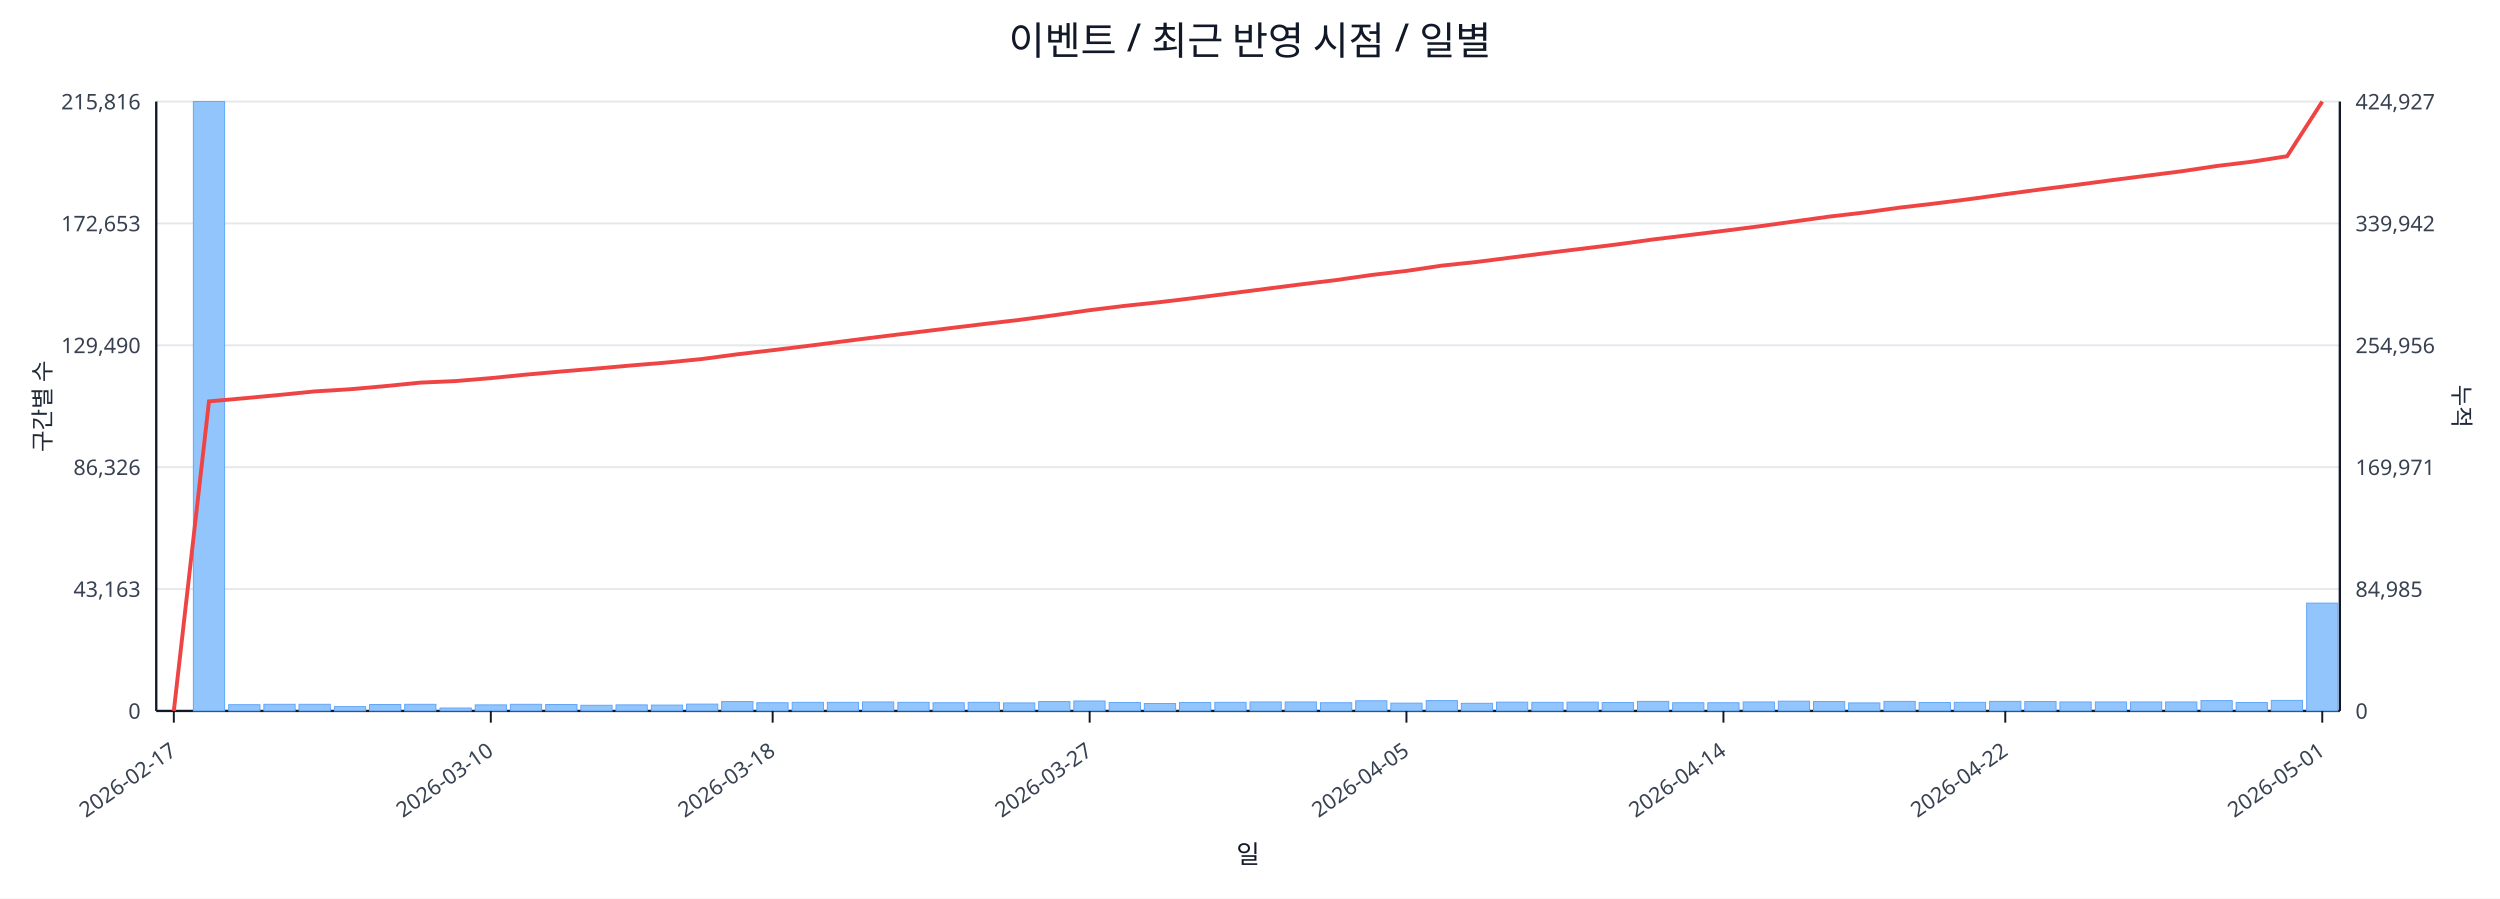
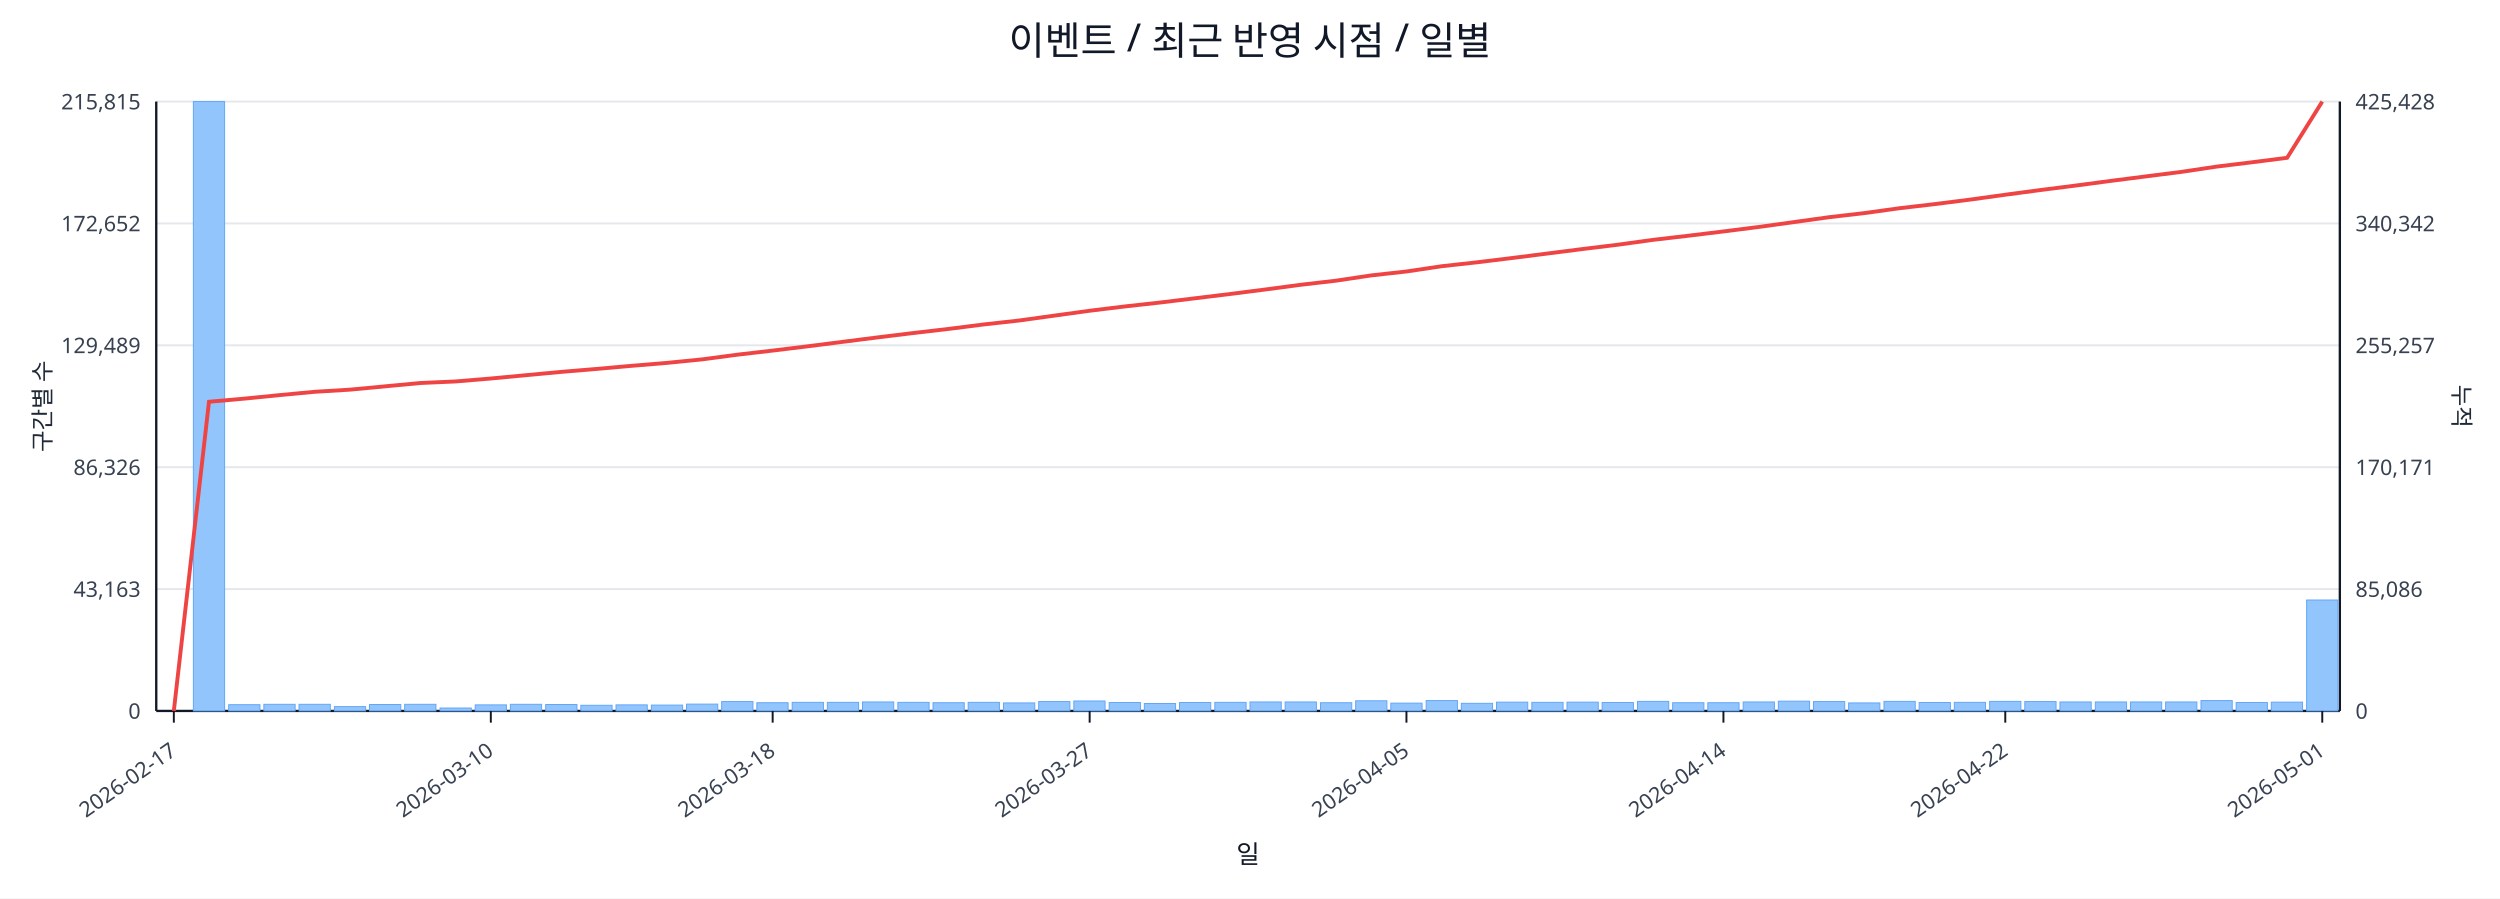
<svg xmlns="http://www.w3.org/2000/svg" width="1280" height="460" viewBox="0 0 1280 460">
  <rect x="0" y="0" width="100%" height="100%" fill="#ffffff" />
  <text x="640.0" y="28" font-size="20" text-anchor="middle" font-family="sans-serif" fill="#111827">이벤트 / 최근 반영 시점 / 일별</text>
  <line x1="80.0" y1="52.0" x2="1198.0" y2="52.0" stroke="#e5e7eb" stroke-width="1" />
-   <text x="72.0" y="56.0" font-size="11" text-anchor="end" font-family="sans-serif" fill="#374151">215,816</text>
-   <text x="1206.0" y="56.0" font-size="11" text-anchor="start" font-family="sans-serif" fill="#374151">424,927</text>
+   <text x="72.0" y="56.0" font-size="11" text-anchor="end" font-family="sans-serif" fill="#374151">215,815</text>
+   <text x="1206.0" y="56.0" font-size="11" text-anchor="start" font-family="sans-serif" fill="#374151">425,428</text>
  <line x1="80.0" y1="114.4" x2="1198.0" y2="114.4" stroke="#e5e7eb" stroke-width="1" />
-   <text x="72.0" y="118.4" font-size="11" text-anchor="end" font-family="sans-serif" fill="#374151">172,653</text>
-   <text x="1206.0" y="118.4" font-size="11" text-anchor="start" font-family="sans-serif" fill="#374151">339,942</text>
+   <text x="72.0" y="118.4" font-size="11" text-anchor="end" font-family="sans-serif" fill="#374151">172,652</text>
+   <text x="1206.0" y="118.4" font-size="11" text-anchor="start" font-family="sans-serif" fill="#374151">340,342</text>
  <line x1="80.0" y1="176.8" x2="1198.0" y2="176.8" stroke="#e5e7eb" stroke-width="1" />
-   <text x="72.0" y="180.8" font-size="11" text-anchor="end" font-family="sans-serif" fill="#374151">129,490</text>
-   <text x="1206.0" y="180.8" font-size="11" text-anchor="start" font-family="sans-serif" fill="#374151">254,956</text>
+   <text x="72.0" y="180.8" font-size="11" text-anchor="end" font-family="sans-serif" fill="#374151">129,489</text>
+   <text x="1206.0" y="180.8" font-size="11" text-anchor="start" font-family="sans-serif" fill="#374151">255,257</text>
  <line x1="80.0" y1="239.2" x2="1198.0" y2="239.2" stroke="#e5e7eb" stroke-width="1" />
  <text x="72.0" y="243.2" font-size="11" text-anchor="end" font-family="sans-serif" fill="#374151">86,326</text>
-   <text x="1206.0" y="243.2" font-size="11" text-anchor="start" font-family="sans-serif" fill="#374151">169,971</text>
+   <text x="1206.0" y="243.2" font-size="11" text-anchor="start" font-family="sans-serif" fill="#374151">170,171</text>
  <line x1="80.0" y1="301.6" x2="1198.0" y2="301.6" stroke="#e5e7eb" stroke-width="1" />
  <text x="72.0" y="305.6" font-size="11" text-anchor="end" font-family="sans-serif" fill="#374151">43,163</text>
-   <text x="1206.0" y="305.6" font-size="11" text-anchor="start" font-family="sans-serif" fill="#374151">84,985</text>
+   <text x="1206.0" y="305.6" font-size="11" text-anchor="start" font-family="sans-serif" fill="#374151">85,086</text>
  <line x1="80.0" y1="364.0" x2="1198.0" y2="364.0" stroke="#e5e7eb" stroke-width="1" />
  <text x="72.0" y="368.0" font-size="11" text-anchor="end" font-family="sans-serif" fill="#374151">0</text>
  <text x="1206.0" y="368.0" font-size="11" text-anchor="start" font-family="sans-serif" fill="#374151">0</text>
  <line x1="80.0" y1="364.0" x2="1198.0" y2="364.0" stroke="#111827" stroke-width="1.2" />
  <line x1="80.0" y1="52.0" x2="80.0" y2="364.0" stroke="#111827" stroke-width="1.2" />
  <line x1="1198.0" y1="52.0" x2="1198.0" y2="364.0" stroke="#111827" stroke-width="1.2" />
  <rect x="81.0" y="364.0" width="16.0" height="0.0" fill="#93c5fd" stroke="#60a5fa" stroke-width="0.5" />
  <rect x="99.0" y="52.0" width="16.0" height="312.0" fill="#93c5fd" stroke="#60a5fa" stroke-width="0.5" />
  <rect x="117.1" y="360.8" width="16.0" height="3.2" fill="#93c5fd" stroke="#60a5fa" stroke-width="0.5" />
  <rect x="135.1" y="360.6" width="16.0" height="3.4" fill="#93c5fd" stroke="#60a5fa" stroke-width="0.5" />
  <rect x="153.1" y="360.6" width="16.0" height="3.4" fill="#93c5fd" stroke="#60a5fa" stroke-width="0.5" />
  <rect x="171.2" y="361.8" width="16.0" height="2.2" fill="#93c5fd" stroke="#60a5fa" stroke-width="0.5" />
  <rect x="189.2" y="360.7" width="16.0" height="3.3" fill="#93c5fd" stroke="#60a5fa" stroke-width="0.5" />
  <rect x="207.2" y="360.6" width="16.0" height="3.4" fill="#93c5fd" stroke="#60a5fa" stroke-width="0.5" />
  <rect x="225.3" y="362.5" width="16.0" height="1.5" fill="#93c5fd" stroke="#60a5fa" stroke-width="0.5" />
  <rect x="243.3" y="360.9" width="16.0" height="3.1" fill="#93c5fd" stroke="#60a5fa" stroke-width="0.5" />
  <rect x="261.3" y="360.6" width="16.0" height="3.4" fill="#93c5fd" stroke="#60a5fa" stroke-width="0.5" />
  <rect x="279.4" y="360.7" width="16.0" height="3.3" fill="#93c5fd" stroke="#60a5fa" stroke-width="0.5" />
  <rect x="297.4" y="361.1" width="16.0" height="2.9" fill="#93c5fd" stroke="#60a5fa" stroke-width="0.5" />
  <rect x="315.4" y="360.9" width="16.0" height="3.1" fill="#93c5fd" stroke="#60a5fa" stroke-width="0.5" />
  <rect x="333.5" y="361.0" width="16.0" height="3.0" fill="#93c5fd" stroke="#60a5fa" stroke-width="0.5" />
  <rect x="351.5" y="360.5" width="16.0" height="3.5" fill="#93c5fd" stroke="#60a5fa" stroke-width="0.5" />
  <rect x="369.5" y="359.2" width="16.0" height="4.8" fill="#93c5fd" stroke="#60a5fa" stroke-width="0.5" />
  <rect x="387.5" y="359.8" width="16.0" height="4.2" fill="#93c5fd" stroke="#60a5fa" stroke-width="0.5" />
  <rect x="405.6" y="359.6" width="16.0" height="4.4" fill="#93c5fd" stroke="#60a5fa" stroke-width="0.5" />
  <rect x="423.6" y="359.6" width="16.0" height="4.4" fill="#93c5fd" stroke="#60a5fa" stroke-width="0.5" />
  <rect x="441.6" y="359.4" width="16.0" height="4.6" fill="#93c5fd" stroke="#60a5fa" stroke-width="0.5" />
  <rect x="459.7" y="359.6" width="16.0" height="4.4" fill="#93c5fd" stroke="#60a5fa" stroke-width="0.5" />
  <rect x="477.7" y="359.8" width="16.0" height="4.2" fill="#93c5fd" stroke="#60a5fa" stroke-width="0.5" />
  <rect x="495.7" y="359.6" width="16.0" height="4.4" fill="#93c5fd" stroke="#60a5fa" stroke-width="0.5" />
  <rect x="513.8" y="359.9" width="16.0" height="4.1" fill="#93c5fd" stroke="#60a5fa" stroke-width="0.5" />
  <rect x="531.8" y="359.2" width="16.0" height="4.8" fill="#93c5fd" stroke="#60a5fa" stroke-width="0.5" />
  <rect x="549.8" y="358.9" width="16.0" height="5.1" fill="#93c5fd" stroke="#60a5fa" stroke-width="0.5" />
  <rect x="567.9" y="359.7" width="16.0" height="4.3" fill="#93c5fd" stroke="#60a5fa" stroke-width="0.5" />
  <rect x="585.9" y="360.2" width="16.0" height="3.8" fill="#93c5fd" stroke="#60a5fa" stroke-width="0.5" />
  <rect x="603.9" y="359.7" width="16.0" height="4.3" fill="#93c5fd" stroke="#60a5fa" stroke-width="0.5" />
  <rect x="622.0" y="359.6" width="16.0" height="4.4" fill="#93c5fd" stroke="#60a5fa" stroke-width="0.5" />
  <rect x="640.0" y="359.4" width="16.0" height="4.6" fill="#93c5fd" stroke="#60a5fa" stroke-width="0.5" />
  <rect x="658.0" y="359.4" width="16.0" height="4.6" fill="#93c5fd" stroke="#60a5fa" stroke-width="0.5" />
  <rect x="676.1" y="359.8" width="16.0" height="4.2" fill="#93c5fd" stroke="#60a5fa" stroke-width="0.5" />
  <rect x="694.1" y="358.8" width="16.0" height="5.2" fill="#93c5fd" stroke="#60a5fa" stroke-width="0.5" />
  <rect x="712.1" y="360.0" width="16.0" height="4.0" fill="#93c5fd" stroke="#60a5fa" stroke-width="0.5" />
  <rect x="730.2" y="358.7" width="16.0" height="5.3" fill="#93c5fd" stroke="#60a5fa" stroke-width="0.5" />
  <rect x="748.2" y="360.1" width="16.0" height="3.9" fill="#93c5fd" stroke="#60a5fa" stroke-width="0.5" />
  <rect x="766.2" y="359.5" width="16.0" height="4.5" fill="#93c5fd" stroke="#60a5fa" stroke-width="0.5" />
  <rect x="784.3" y="359.6" width="16.0" height="4.4" fill="#93c5fd" stroke="#60a5fa" stroke-width="0.5" />
  <rect x="802.3" y="359.5" width="16.0" height="4.5" fill="#93c5fd" stroke="#60a5fa" stroke-width="0.5" />
  <rect x="820.3" y="359.7" width="16.0" height="4.3" fill="#93c5fd" stroke="#60a5fa" stroke-width="0.5" />
  <rect x="838.4" y="359.1" width="16.0" height="4.9" fill="#93c5fd" stroke="#60a5fa" stroke-width="0.5" />
  <rect x="856.4" y="359.8" width="16.0" height="4.2" fill="#93c5fd" stroke="#60a5fa" stroke-width="0.5" />
  <rect x="874.4" y="359.8" width="16.0" height="4.2" fill="#93c5fd" stroke="#60a5fa" stroke-width="0.5" />
  <rect x="892.5" y="359.4" width="16.0" height="4.6" fill="#93c5fd" stroke="#60a5fa" stroke-width="0.5" />
  <rect x="910.5" y="359.0" width="16.0" height="5.0" fill="#93c5fd" stroke="#60a5fa" stroke-width="0.5" />
  <rect x="928.5" y="359.2" width="16.0" height="4.8" fill="#93c5fd" stroke="#60a5fa" stroke-width="0.5" />
  <rect x="946.5" y="359.9" width="16.0" height="4.1" fill="#93c5fd" stroke="#60a5fa" stroke-width="0.5" />
  <rect x="964.6" y="359.1" width="16.0" height="4.9" fill="#93c5fd" stroke="#60a5fa" stroke-width="0.5" />
  <rect x="982.6" y="359.7" width="16.0" height="4.3" fill="#93c5fd" stroke="#60a5fa" stroke-width="0.5" />
  <rect x="1000.6" y="359.6" width="16.0" height="4.4" fill="#93c5fd" stroke="#60a5fa" stroke-width="0.5" />
  <rect x="1018.7" y="359.1" width="16.0" height="4.9" fill="#93c5fd" stroke="#60a5fa" stroke-width="0.5" />
  <rect x="1036.7" y="359.2" width="16.0" height="4.8" fill="#93c5fd" stroke="#60a5fa" stroke-width="0.5" />
  <rect x="1054.7" y="359.4" width="16.0" height="4.6" fill="#93c5fd" stroke="#60a5fa" stroke-width="0.5" />
  <rect x="1072.8" y="359.4" width="16.0" height="4.6" fill="#93c5fd" stroke="#60a5fa" stroke-width="0.5" />
  <rect x="1090.8" y="359.4" width="16.0" height="4.6" fill="#93c5fd" stroke="#60a5fa" stroke-width="0.5" />
  <rect x="1108.8" y="359.4" width="16.0" height="4.6" fill="#93c5fd" stroke="#60a5fa" stroke-width="0.5" />
  <rect x="1126.9" y="358.7" width="16.0" height="5.3" fill="#93c5fd" stroke="#60a5fa" stroke-width="0.5" />
  <rect x="1144.9" y="359.7" width="16.0" height="4.3" fill="#93c5fd" stroke="#60a5fa" stroke-width="0.5" />
-   <rect x="1162.9" y="358.6" width="16.0" height="5.4" fill="#93c5fd" stroke="#60a5fa" stroke-width="0.5" />
-   <rect x="1181.0" y="308.8" width="16.0" height="55.2" fill="#93c5fd" stroke="#60a5fa" stroke-width="0.5" />
-   <polyline fill="none" stroke="#ef4444" stroke-width="2" points="89.0,364.0 107.0,205.5 125.1,203.9 143.1,202.2 161.1,200.4 179.2,199.3 197.2,197.7 215.2,195.9 233.3,195.1 251.3,193.6 269.3,191.8 287.4,190.2 305.4,188.7 323.4,187.1 341.5,185.6 359.5,183.8 377.5,181.4 395.6,179.3 413.6,177.1 431.6,174.8 449.7,172.5 467.7,170.3 485.7,168.1 503.8,165.9 521.8,163.8 539.8,161.4 557.9,158.8 575.9,156.6 593.9,154.7 612.0,152.5 630.0,150.2 648.0,147.9 666.0,145.6 684.1,143.4 702.1,140.8 720.1,138.7 738.2,136.0 756.2,134.1 774.2,131.8 792.3,129.5 810.3,127.3 828.3,125.1 846.4,122.6 864.4,120.4 882.4,118.2 900.5,115.9 918.5,113.4 936.5,110.9 954.6,108.8 972.6,106.3 990.6,104.2 1008.7,101.9 1026.7,99.4 1044.7,97.0 1062.8,94.7 1080.8,92.3 1098.8,90.0 1116.9,87.7 1134.9,85.0 1152.9,82.8 1171.0,80.0 1189.0,52.0" />
+   <rect x="1162.9" y="359.5" width="16.0" height="4.5" fill="#93c5fd" stroke="#60a5fa" stroke-width="0.5" />
+   <rect x="1181.0" y="307.2" width="16.0" height="56.8" fill="#93c5fd" stroke="#60a5fa" stroke-width="0.5" />
+   <polyline fill="none" stroke="#ef4444" stroke-width="2" points="89.0,364.0 107.0,205.7 125.1,204.1 143.1,202.3 161.1,200.6 179.2,199.5 197.2,197.8 215.2,196.1 233.3,195.3 251.3,193.8 269.3,192.1 287.4,190.4 305.4,188.9 323.4,187.3 341.5,185.8 359.5,184.0 377.5,181.6 395.6,179.5 413.6,177.3 431.6,175.0 449.7,172.7 467.7,170.5 485.7,168.4 503.8,166.1 521.8,164.1 539.8,161.6 557.9,159.1 575.9,156.9 593.9,154.9 612.0,152.7 630.0,150.5 648.0,148.2 666.0,145.8 684.1,143.7 702.1,141.0 720.1,139.0 738.2,136.3 756.2,134.3 774.2,132.1 792.3,129.8 810.3,127.5 828.3,125.3 846.4,122.8 864.4,120.7 882.4,118.5 900.5,116.2 918.5,113.7 936.5,111.2 954.6,109.1 972.6,106.6 990.6,104.5 1008.7,102.2 1026.7,99.7 1044.7,97.3 1062.8,95.0 1080.8,92.6 1098.8,90.3 1116.9,88.0 1134.9,85.3 1152.9,83.1 1171.0,80.8 1189.0,52.0" />
  <line x1="89.0" y1="364.0" x2="89.0" y2="370.0" stroke="#111827" stroke-width="1" />
  <text x="91.0" y="386.0" font-size="11" text-anchor="end" transform="rotate(-35 91.0 386.0)" font-family="sans-serif" fill="#374151">2026-02-17</text>
  <line x1="251.3" y1="364.0" x2="251.3" y2="370.0" stroke="#111827" stroke-width="1" />
  <text x="253.3" y="386.0" font-size="11" text-anchor="end" transform="rotate(-35 253.3 386.0)" font-family="sans-serif" fill="#374151">2026-03-10</text>
  <line x1="395.6" y1="364.0" x2="395.6" y2="370.0" stroke="#111827" stroke-width="1" />
  <text x="397.6" y="386.0" font-size="11" text-anchor="end" transform="rotate(-35 397.6 386.0)" font-family="sans-serif" fill="#374151">2026-03-18</text>
  <line x1="557.9" y1="364.0" x2="557.9" y2="370.0" stroke="#111827" stroke-width="1" />
  <text x="559.9" y="386.0" font-size="11" text-anchor="end" transform="rotate(-35 559.9 386.0)" font-family="sans-serif" fill="#374151">2026-03-27</text>
  <line x1="720.1" y1="364.0" x2="720.1" y2="370.0" stroke="#111827" stroke-width="1" />
  <text x="722.1" y="386.0" font-size="11" text-anchor="end" transform="rotate(-35 722.1 386.0)" font-family="sans-serif" fill="#374151">2026-04-05</text>
  <line x1="882.4" y1="364.0" x2="882.4" y2="370.0" stroke="#111827" stroke-width="1" />
  <text x="884.4" y="386.0" font-size="11" text-anchor="end" transform="rotate(-35 884.4 386.0)" font-family="sans-serif" fill="#374151">2026-04-14</text>
  <line x1="1026.7" y1="364.0" x2="1026.7" y2="370.0" stroke="#111827" stroke-width="1" />
  <text x="1028.7" y="386.0" font-size="11" text-anchor="end" transform="rotate(-35 1028.7 386.0)" font-family="sans-serif" fill="#374151">2026-04-22</text>
  <line x1="1189.0" y1="364.0" x2="1189.0" y2="370.0" stroke="#111827" stroke-width="1" />
  <text x="1191.0" y="386.0" font-size="11" text-anchor="end" transform="rotate(-35 1191.0 386.0)" font-family="sans-serif" fill="#374151">2026-05-01</text>
  <text x="26" y="208.0" font-size="12" transform="rotate(-90 26 208.0)" text-anchor="middle" font-family="sans-serif" fill="#1f2937">구간별 수</text>
  <text x="1256.0" y="208.0" font-size="12" transform="rotate(90 1256.0 208.0)" text-anchor="middle" font-family="sans-serif" fill="#1f2937">누적</text>
  <text x="639.0" y="442.0" font-size="13" text-anchor="middle" font-family="sans-serif" fill="#111827">일</text>
</svg>
